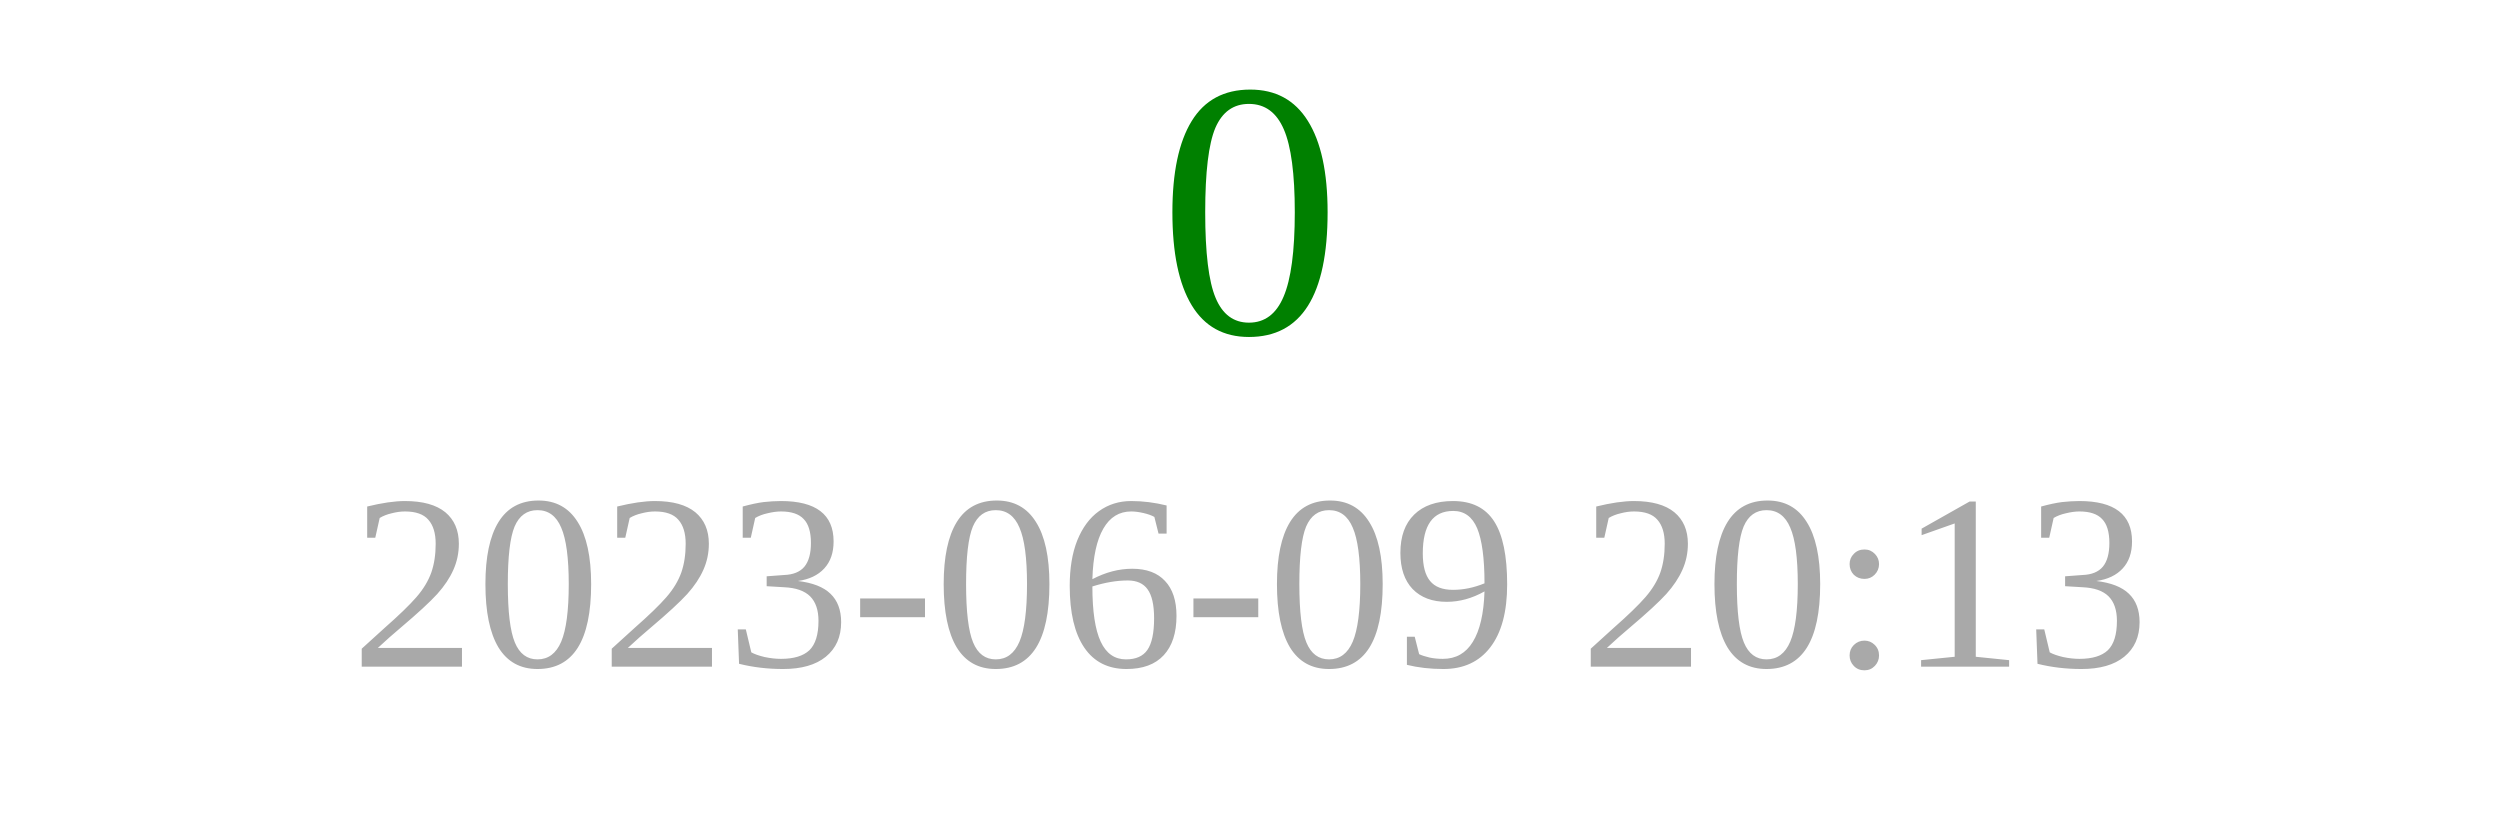
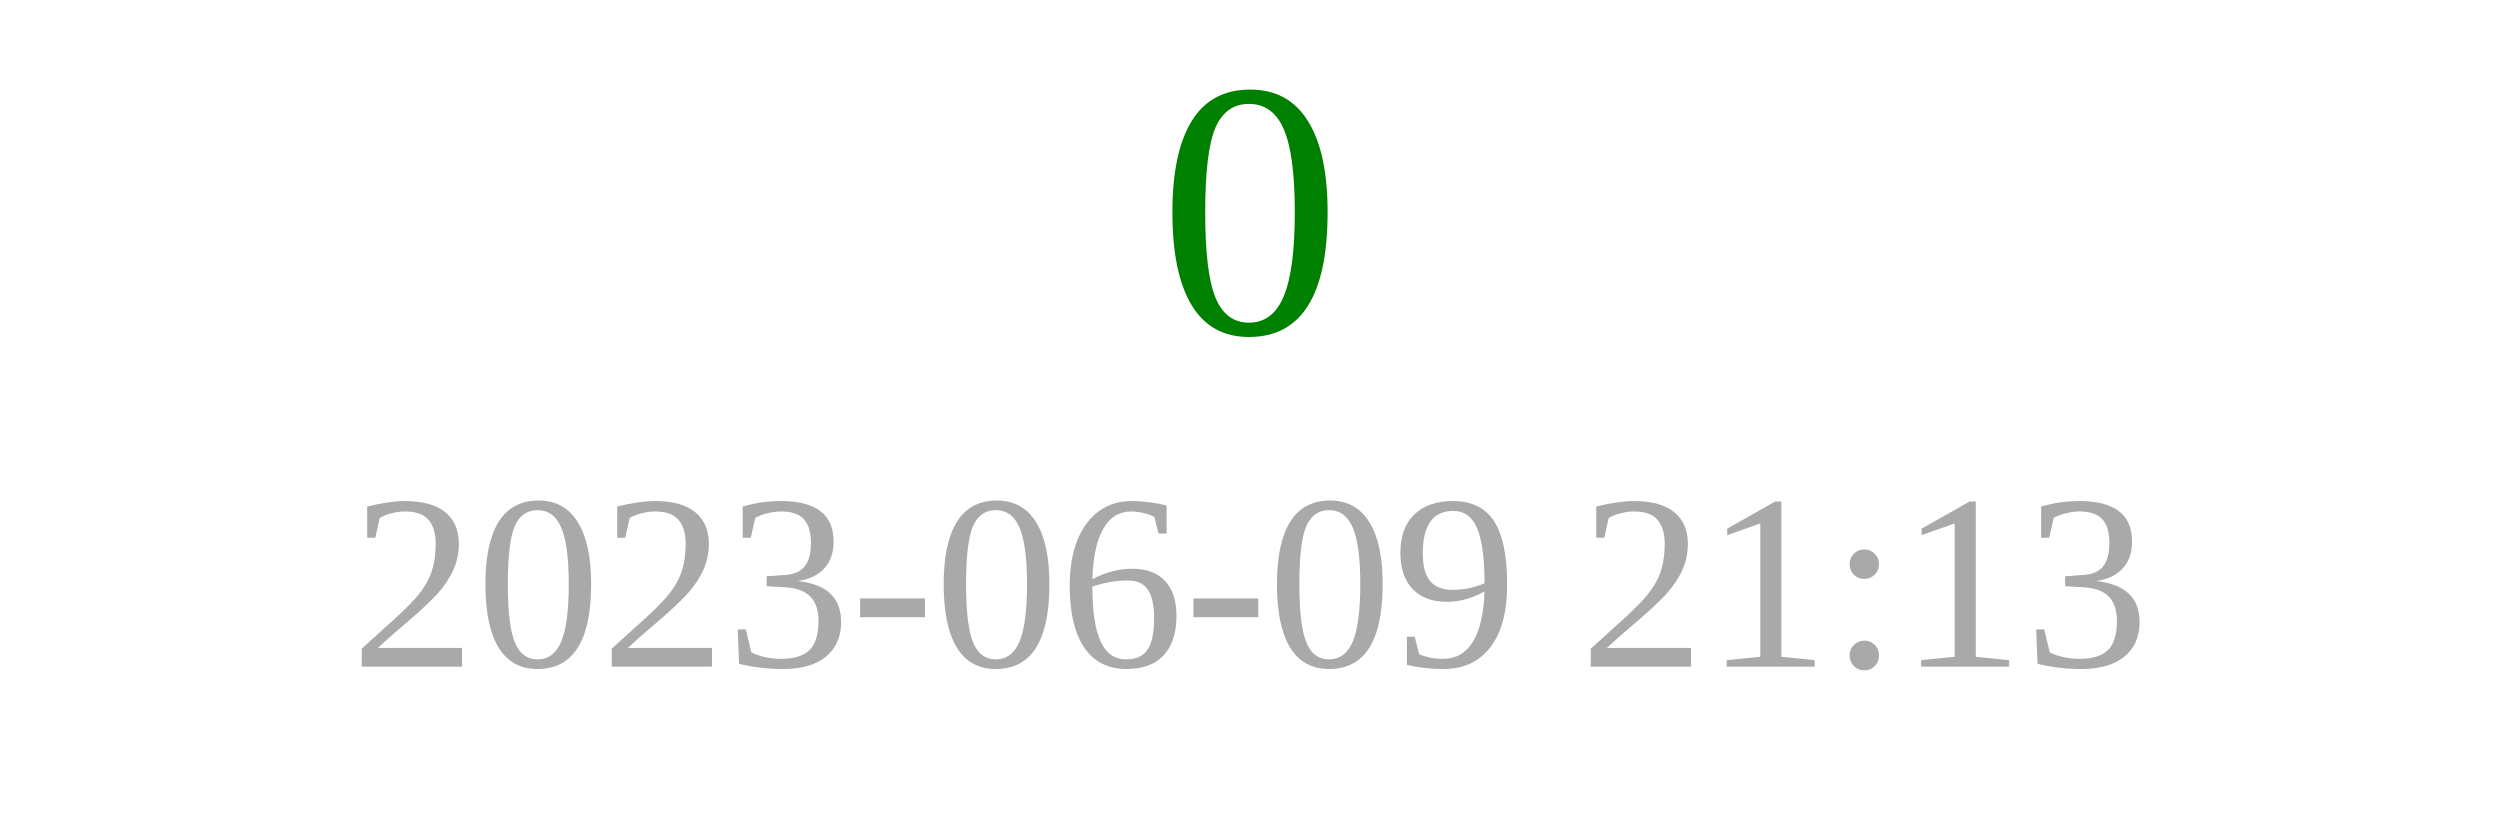
<svg xmlns="http://www.w3.org/2000/svg" width="150" height="50">
  <text x="75" y="20" font-size="22" fill="green" text-anchor="middle">0</text>
-   <text x="75" y="40" font-size="15" fill="darkgray" text-anchor="middle">2023-06-09 20:13</text>
+   <text x="75" y="40" font-size="15" fill="darkgray" text-anchor="middle">2023-06-09 21:13</text>
</svg>
